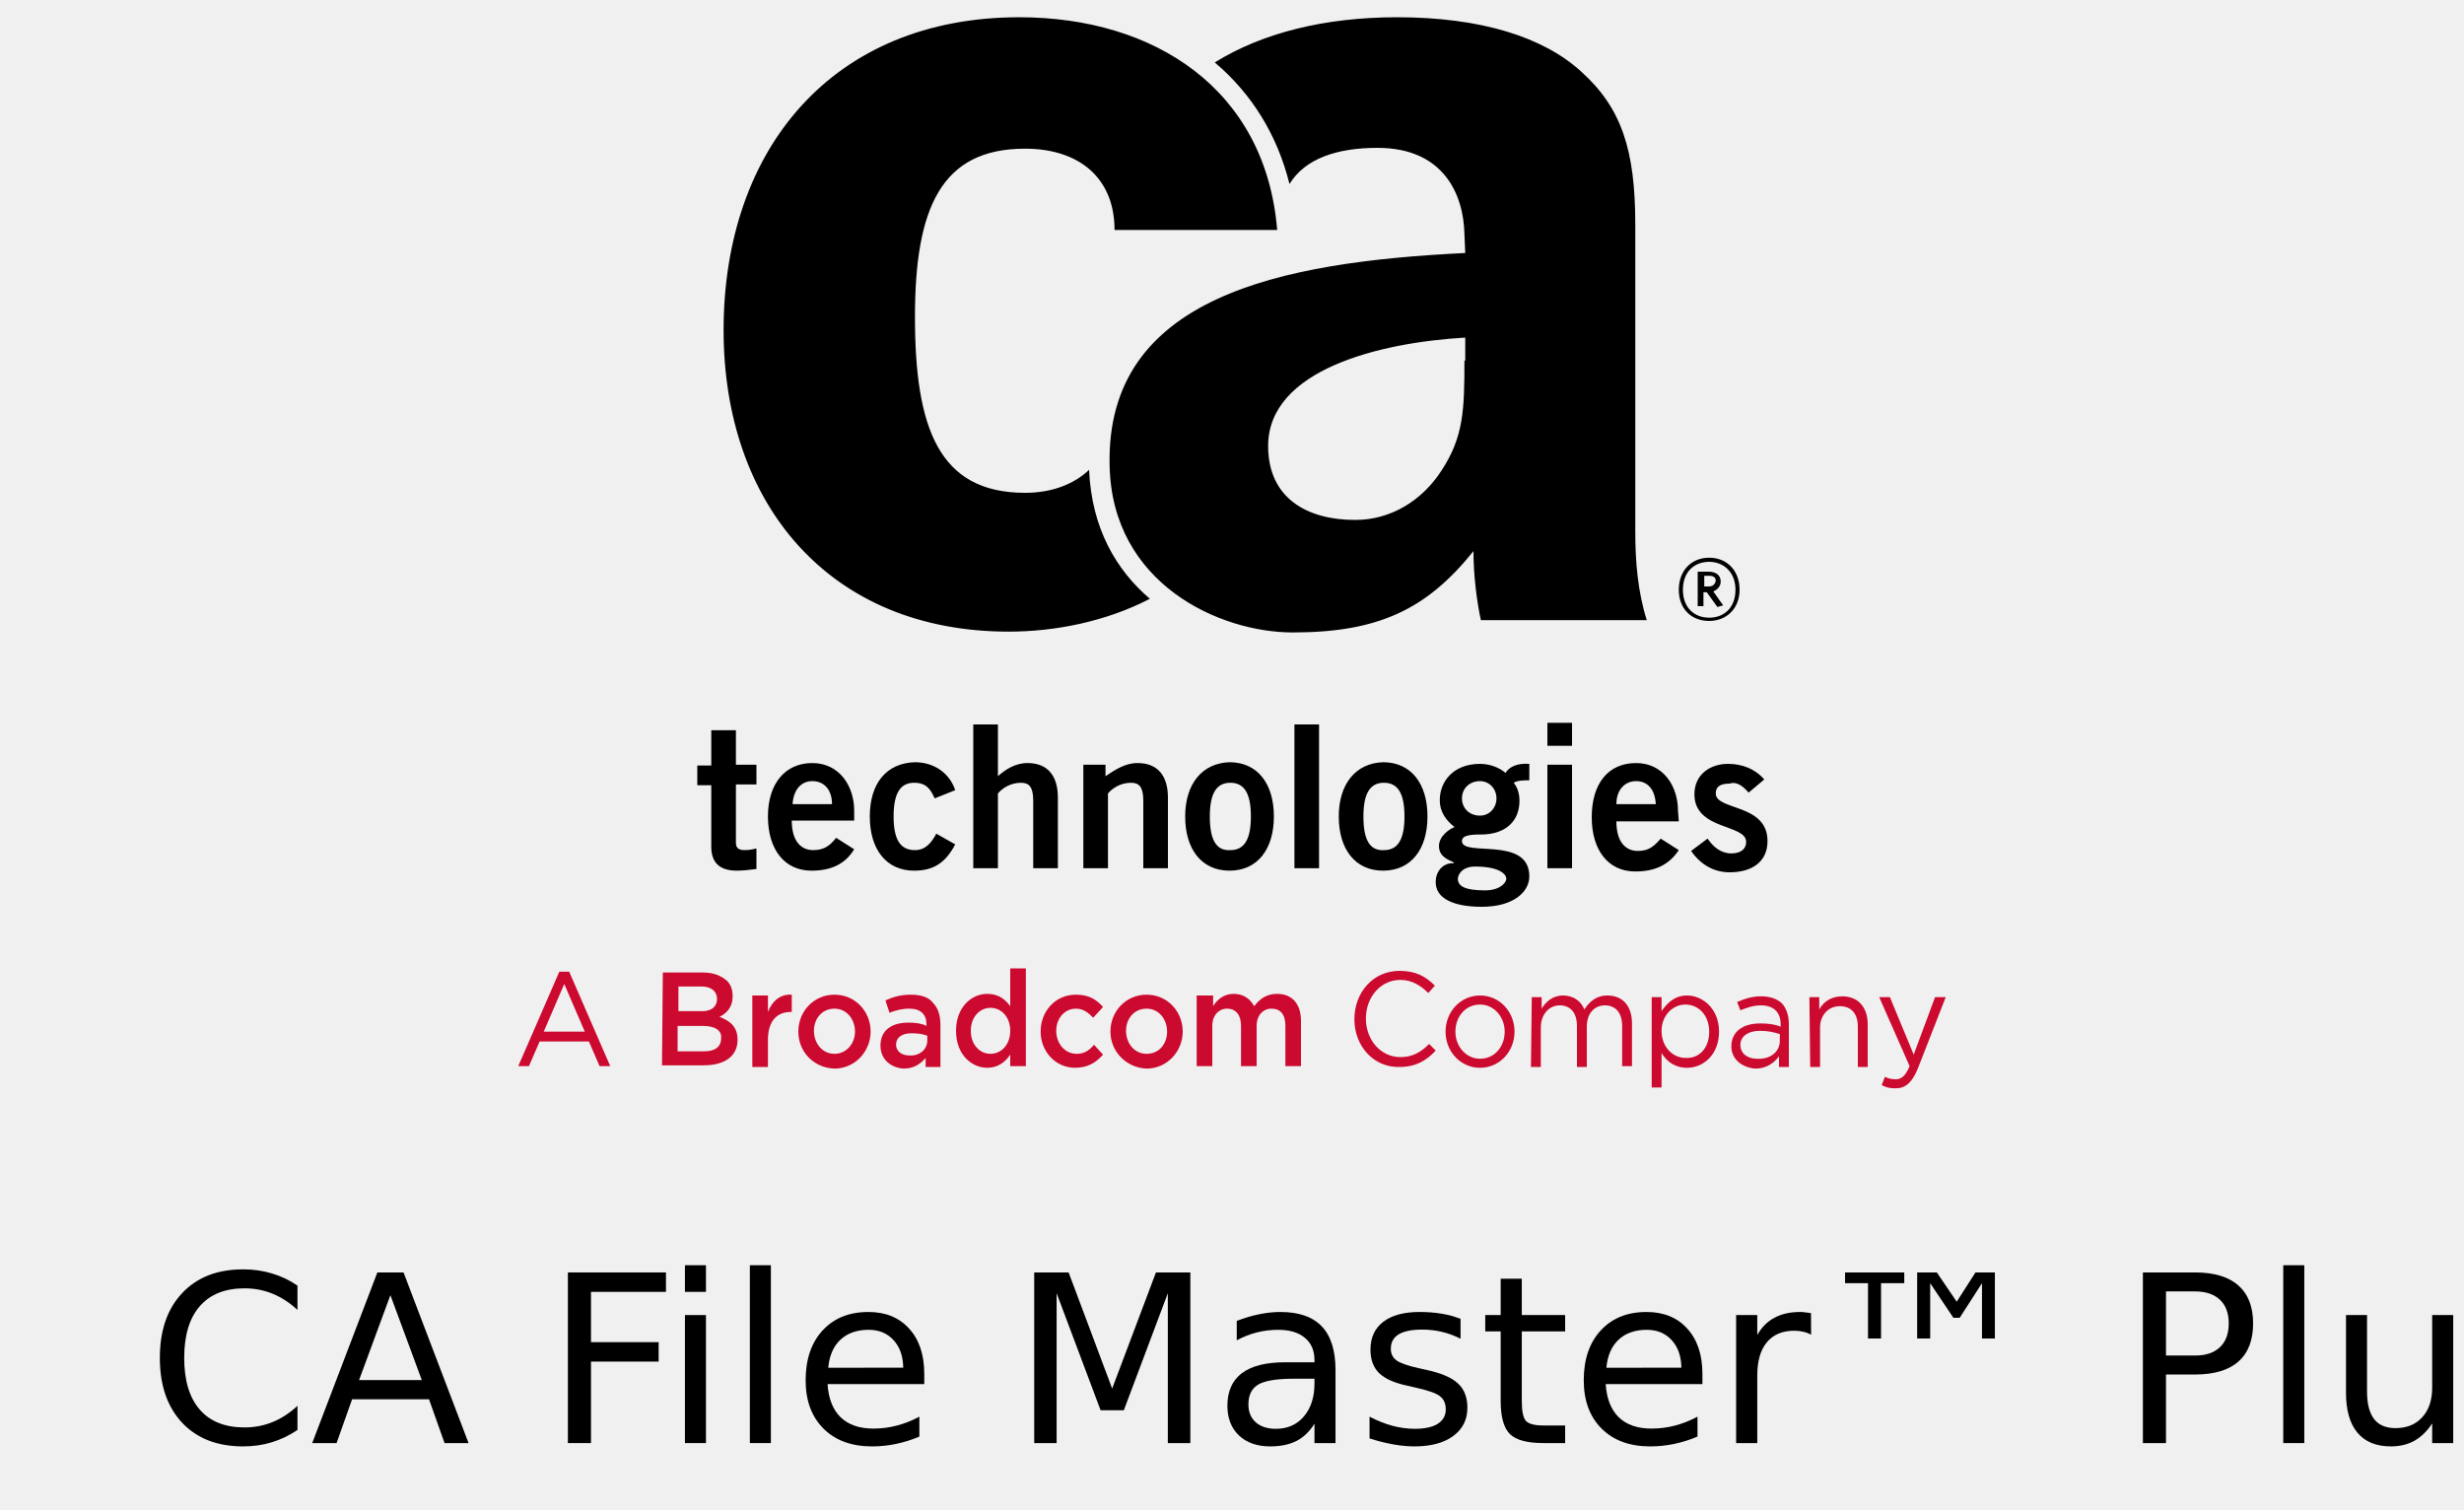
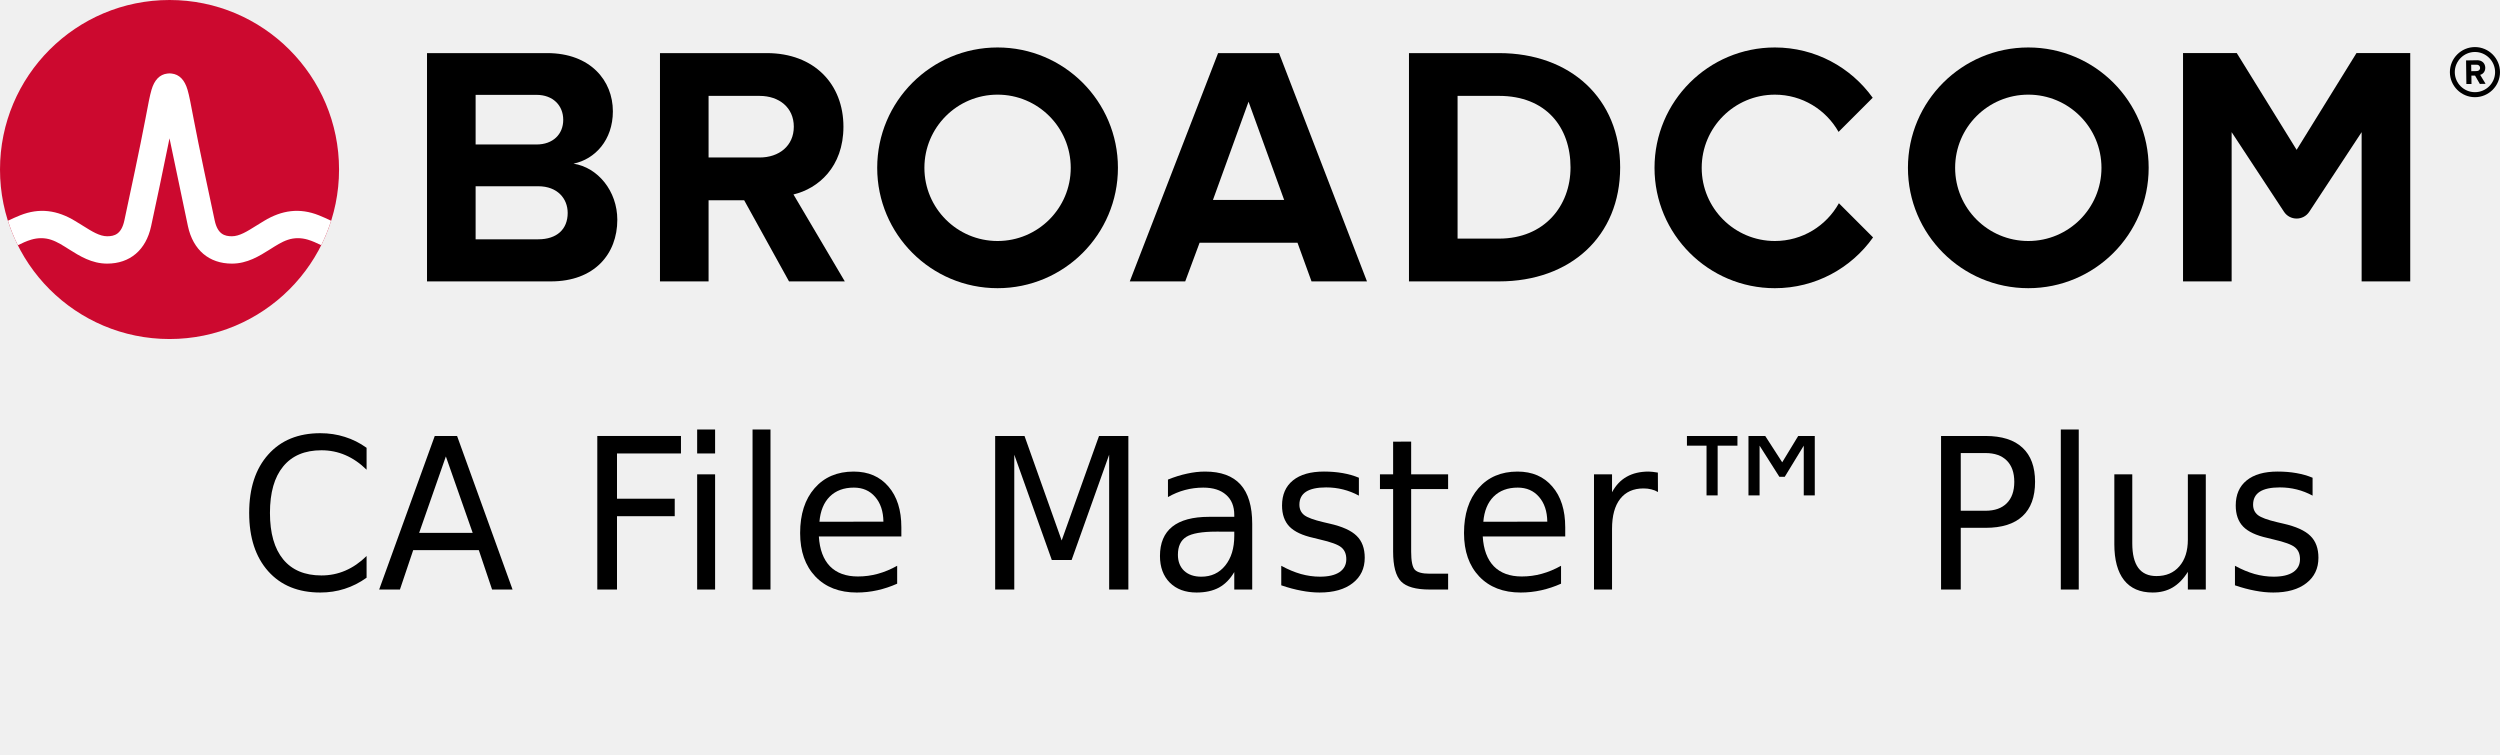
- <svg xmlns="http://www.w3.org/2000/svg" xml:space="preserve" style="enable-background:new 0 0 400 245;" viewBox="0 0 400 245" y="0px" x="0px" id="Layer_1" version="1.1">
-   <defs id="defs47" />
-   <style id="style2" type="text/css">
- 	.st0{fill-rule:evenodd;clip-rule:evenodd;fill:#CF4044;}
- 	.st1{fill:#000F9F;}
- 	.st2{fill:#CC092F;}
- 	.st3{font-family:'HelveticaNeue-Light';}
- 	.st4{font-size:38px;}
- 	.st5{fill:#4C83C3;}
- </style>
-   <g id="g38" transform="matrix(1.33333,0,0,-1.33333,0,489.6)">
-     <path id="path4" d="m 212.9,270.7 1.9,1.6 c -1.1,1.3 -2.7,1.9 -4.4,1.9 -2.2,0 -4.1,-1.3 -4.1,-3.7 0,-4.4 6.3,-3.6 6.3,-5.8 0,-0.9 -0.7,-1.4 -1.8,-1.4 -1.3,0 -2.2,0.8 -2.9,1.8 l -2,-1.5 c 1.1,-1.6 2.7,-2.6 4.7,-2.6 2.6,0 4.6,1.2 4.6,3.8 0,4.6 -6.3,3.7 -6.3,5.8 0,0.8 0.5,1.2 1.7,1.2 0.9,0.3 1.7,-0.4 2.3,-1.1 m -1.1,24.7 c 0,2.3 -1.5,3.9 -3.7,3.9 -2.2,0 -3.7,-1.6 -3.7,-3.9 0,-2.3 1.5,-3.8 3.7,-3.8 2.1,0 3.7,1.5 3.7,3.8 m -0.5,0 c 0,-2.2 -1.4,-3.4 -3.2,-3.4 -1.8,0 -3.2,1.2 -3.2,3.4 0,2.2 1.4,3.4 3.2,3.4 1.7,0 3.2,-1.2 3.2,-3.4 m -1.5,-1.9 -1.2,1.7 c 0.5,0.2 0.9,0.6 0.9,1.2 0,0.8 -0.6,1.2 -1.5,1.2 h -1.3 v -4.2 h 0.7 v 1.7 h 0.4 l 1.3,-1.8 z m -1.8,2.3 h -0.5 v 1.3 h 0.6 c 0.5,0 0.8,-0.2 0.8,-0.6 -0.1,-0.5 -0.4,-0.7 -0.9,-0.7 m -3.7,-27.3 c 0,3 -1.8,5.8 -5.1,5.8 -3.4,0 -5.4,-2.5 -5.4,-6.6 0,-4 2,-6.6 5.3,-6.6 2.4,0 4.1,0.8 5.3,2.6 l -2.2,1.4 c -0.8,-0.9 -1.4,-1.5 -2.8,-1.5 -1.4,0 -2.6,1 -2.6,3.6 h 7.6 z m -2.7,0.8 h -4.8 c 0,1.7 1,2.8 2.4,2.8 1.4,0 2.3,-1 2.4,-2.8 m -21.3,22.4 h 20.2 c -1.1,3.5 -1.4,7.1 -1.4,10.8 v 37.4 c 0,9.1 -1.7,14.2 -6.6,18.6 -4.6,4.2 -12.2,6.6 -22.4,6.6 -8.8,0 -16.4,-1.9 -22.2,-5.5 4.5,-3.8 7.6,-8.8 9.1,-14.8 1.9,3.1 5.8,4.4 10.7,4.4 8.1,0 10.5,-5.7 10.6,-10.5 l 0.1,-2.3 c -22.5,-1.1 -43.8,-5.3 -43.3,-25.9 0.3,-14.4 13.4,-20.3 22.3,-20.3 10.4,0 16.3,2.8 22,9.9 0,-2.9 0.4,-6.1 0.9,-8.4 m -2,31.6 c 0,-6 -0.1,-9.3 -2.8,-13.4 -2.4,-3.7 -6.2,-6 -10.5,-6 -5.8,0 -10.6,2.6 -10.6,9 0,9.3 13.6,12.6 24,13.2 v -2.8 z m -54.2,41.8 c -22.7,0 -36,-16 -36,-38.1 0,-21.2 12.9,-36.7 34.7,-36.7 5.6,0 11.8,1.2 17.2,4 -4.1,3.5 -7.1,8.6 -7.4,15.7 -1.9,-1.8 -4.6,-2.8 -7.8,-2.8 -10.5,0 -13.4,7.9 -13.4,21.4 0,13.3 3.2,20.5 13.4,20.5 6.4,0 10.9,-3.4 10.9,-9.9 h 19.8 c -1.4,17.1 -14.9,25.9 -31.4,25.9 M 86.6,278.2 V 274 h -1.7 v -2.4 h 1.7 v -7.5 c 0,-1.8 0.9,-2.9 3.1,-2.9 0.8,0 1.5,0.1 2.4,0.2 v 2.5 c -0.4,-0.1 -0.9,-0.2 -1.4,-0.2 -0.7,0 -1.1,0.2 -1.1,0.9 v 7.1 h 2.5 v 2.4 h -2.5 v 4.2 h -3 z m 6.9,-10.4 c 0,-4 2,-6.6 5.3,-6.6 2.4,0 4.1,0.8 5.2,2.6 l -2.2,1.4 c -0.7,-0.9 -1.4,-1.5 -2.8,-1.5 -1.4,0 -2.6,1 -2.6,3.6 h 7.6 v 1.2 c 0,3 -1.8,5.8 -5.1,5.8 -3.3,0 -5.4,-2.5 -5.4,-6.5 m 3,1.5 c 0.1,1.7 1,2.8 2.4,2.8 1.4,0 2.4,-1 2.4,-2.8 z m 9.4,-1.5 c 0,-4 2,-6.6 5.4,-6.6 2.3,0 3.8,0.9 5,3.2 l -2.3,1.3 c -0.6,-1.1 -1.3,-2 -2.6,-2 -1.8,0 -2.6,1.3 -2.6,4.1 0,2.8 0.8,4.1 2.5,4.1 1.5,0 2,-0.8 2.5,-1.9 l 2.5,1 c -0.7,2.1 -2.6,3.4 -4.9,3.4 -3.5,-0.1 -5.5,-2.6 -5.5,-6.6 m 15.6,11.2 h -3 v -17.5 h 3 v 9.1 c 0.5,0.6 1.5,1.3 2.8,1.3 1,0 1.5,-0.5 1.5,-2.2 v -8.2 h 3 v 8.6 c 0,2.6 -1.2,4.2 -3.7,4.2 -1.5,0 -2.7,-0.8 -3.6,-1.6 z m 13.1,-4.9 h -2.7 v -12.6 h 3 v 9.1 c 0.5,0.6 1.5,1.3 2.8,1.3 1,0 1.5,-0.5 1.5,-2.2 v -8.2 h 3 v 8.6 c 0,2.6 -1.2,4.2 -3.7,4.2 -1.5,0 -2.7,-0.8 -3.9,-1.6 z m 9.7,-6.3 c 0,-4 2,-6.6 5.4,-6.6 3.4,0 5.4,2.6 5.4,6.6 0,4 -2,6.6 -5.4,6.6 -3.3,-0.1 -5.4,-2.6 -5.4,-6.6 m 3,0 c 0,2.8 0.8,4.1 2.5,4.1 1.7,0 2.5,-1.3 2.5,-4.1 0,-2.8 -0.8,-4.1 -2.5,-4.1 -1.7,-0.1 -2.5,1.2 -2.5,4.1 m 13.3,11.2 h -3 v -17.5 h 3 v 4.4 z m 2.4,-11.2 c 0,-4 2,-6.6 5.4,-6.6 3.4,0 5.4,2.6 5.4,6.6 0,4 -2,6.6 -5.4,6.6 -3.3,-0.1 -5.4,-2.6 -5.4,-6.6 m 3,0 c 0,2.8 0.8,4.1 2.5,4.1 1.7,0 2.5,-1.3 2.5,-4.1 0,-2.8 -0.8,-4.1 -2.5,-4.1 -1.7,-0.1 -2.5,1.2 -2.5,4.1 m 8.8,-8 c 0,-2 2.2,-3 5.6,-3 4,0 5.8,1.9 5.8,3.7 0,5 -8.2,2.3 -8.2,4.3 0,0.7 1,0.8 2.3,0.8 3.1,0 4.7,1.7 4.7,4.1 0,1 -0.3,1.7 -0.7,2.2 0.5,0.3 1.2,0.3 1.9,0.3 v 2 c -1.4,0.1 -2.4,-0.3 -2.9,-1.1 -0.8,0.7 -2,1.1 -3.1,1.1 -3.3,0 -4.9,-2.2 -4.9,-4.4 0,-1.5 0.8,-2.5 1.8,-3.3 -0.6,-0.2 -1.9,-1.1 -1.9,-2.3 0,-1.4 1.3,-1.7 1.8,-2 v -0.1 c -1,0.1 -2.2,-0.7 -2.2,-2.3 M 178,270 c 0,1.2 0.9,2.1 2.2,2.1 1.1,0 2,-0.9 2,-2.1 0,-1.2 -0.9,-2.1 -2,-2.1 -1.3,0 -2.2,0.9 -2.2,2.1 m -0.5,-9.8 c 0,0.5 0.5,1.5 2.1,1.5 2.9,0 3.8,-0.9 3.8,-1.5 0,-0.4 -0.7,-1.4 -2.6,-1.4 -2.4,0 -3.3,0.5 -3.3,1.4 m 13.9,19 h -3 v -2.8 h 3 v 1.6 z m 0,-5.1 h -3 v -12.6 h 3 v 3.7 z" />
-     <path style="fill:#cc092f" id="path6" d="m 71.2,241.6 -2.5,5.8 -2.5,-5.8 z m -3.1,7.3 h 1.2 l 5,-11.5 H 73 l -1.3,3 h -6 l -1.3,-3 h -1.3 z" class="st2" />
-     <path style="fill:#cc092f" id="path8" d="m 85.6,242.3 h -3.1 v -3.1 h 3.2 c 1.3,0 2.1,0.5 2.1,1.6 v 0 c 0.1,0.9 -0.7,1.5 -2.2,1.5 m 1.7,3.3 c 0,0.9 -0.7,1.5 -1.9,1.5 h -2.8 v -3 h 2.6 c 1.2,-0.1 2.1,0.4 2.1,1.5 z m -6.6,3.2 h 4.9 c 1.3,0 2.2,-0.4 2.9,-1 0.5,-0.5 0.7,-1.1 0.7,-1.9 v 0 c 0,-1.4 -0.8,-2.1 -1.6,-2.5 1.3,-0.5 2.2,-1.2 2.2,-2.8 v 0 c 0,-2 -1.6,-3.1 -4.1,-3.1 h -5.1 z" class="st2" />
-     <path style="fill:#cc092f" id="path10" d="m 91.6,246 h 1.9 v -2 c 0.5,1.3 1.5,2.2 2.9,2.1 V 244 h -0.1 c -1.7,0 -2.8,-1.1 -2.8,-3.4 v -3.3 h -1.9 z" class="st2" />
-     <path style="fill:#cc092f" id="path12" d="m 104.1,241.6 v 0 c 0,1.5 -1,2.8 -2.5,2.8 -1.5,0 -2.5,-1.2 -2.5,-2.7 v 0 c 0,-1.5 1,-2.8 2.5,-2.8 1.5,0 2.5,1.3 2.5,2.7 m -6.9,0 v 0 c 0,2.5 1.9,4.5 4.4,4.5 2.5,0 4.4,-2 4.4,-4.5 v 0 c 0,-2.4 -1.9,-4.5 -4.4,-4.5 -2.6,0.1 -4.4,2.1 -4.4,4.5" class="st2" />
-     <path style="fill:#cc092f" id="path14" d="m 112.9,240.5 v 0.6 c -0.5,0.2 -1.1,0.3 -1.9,0.3 -1.2,0 -1.9,-0.5 -1.9,-1.4 v 0 c 0,-0.8 0.7,-1.3 1.6,-1.3 1.2,-0.1 2.2,0.7 2.2,1.8 m -5.7,-0.6 v 0 c 0,1.9 1.4,2.8 3.4,2.8 0.9,0 1.6,-0.1 2.2,-0.4 v 0.2 c 0,1.2 -0.7,1.9 -2.1,1.9 -0.9,0 -1.6,-0.2 -2.4,-0.5 l -0.5,1.5 c 0.9,0.4 1.8,0.7 3.1,0.7 1.2,0 2.2,-0.3 2.7,-1 0.6,-0.6 0.9,-1.5 0.9,-2.7 v -5.1 h -1.8 v 1.1 c -0.6,-0.7 -1.4,-1.3 -2.7,-1.3 -1.4,0.1 -2.8,1 -2.8,2.8" class="st2" />
-     <path style="fill:#cc092f" id="path16" d="m 123,241.7 v 0 c 0,1.7 -1.1,2.8 -2.4,2.8 -1.3,0 -2.4,-1.1 -2.4,-2.8 v 0 c 0,-1.7 1.1,-2.8 2.4,-2.8 1.3,0 2.4,1.1 2.4,2.8 m -6.6,0 v 0 c 0,2.9 1.9,4.5 3.8,4.5 1.4,0 2.2,-0.7 2.8,-1.5 v 4.6 h 1.9 V 237.4 H 123 v 1.4 c -0.6,-0.9 -1.5,-1.6 -2.8,-1.6 -1.9,0 -3.8,1.6 -3.8,4.5" class="st2" />
-     <path style="fill:#cc092f" id="path18" d="m 126.7,241.6 v 0 c 0,2.5 1.8,4.5 4.3,4.5 1.6,0 2.5,-0.6 3.3,-1.5 l -1.2,-1.3 c -0.6,0.6 -1.2,1.1 -2.1,1.1 -1.4,0 -2.4,-1.2 -2.4,-2.7 v 0 c 0,-1.5 1,-2.8 2.5,-2.8 0.9,0 1.5,0.4 2.1,1.1 l 1.1,-1.2 c -0.8,-0.9 -1.8,-1.6 -3.4,-1.6 -2.4,0 -4.2,2 -4.2,4.4" class="st2" />
-     <path style="fill:#cc092f" id="path20" d="m 142.1,241.6 v 0 c 0,1.5 -1,2.8 -2.5,2.8 -1.5,0 -2.5,-1.2 -2.5,-2.7 v 0 c 0,-1.5 1,-2.8 2.5,-2.8 1.6,0 2.5,1.3 2.5,2.7 m -6.9,0 v 0 c 0,2.5 1.9,4.5 4.4,4.5 2.5,0 4.4,-2 4.4,-4.5 v 0 c 0,-2.4 -1.9,-4.5 -4.4,-4.5 -2.5,0.1 -4.4,2.1 -4.4,4.5" class="st2" />
-     <path style="fill:#cc092f" id="path22" d="m 145.8,246 h 1.9 v -1.3 c 0.5,0.8 1.3,1.5 2.5,1.5 1.2,0 2,-0.6 2.5,-1.5 0.7,0.9 1.5,1.5 2.8,1.5 1.8,0 2.9,-1.2 2.9,-3.3 v -5.5 h -1.9 v 4.9 c 0,1.4 -0.6,2.1 -1.7,2.1 -1,0 -1.8,-0.8 -1.8,-2.1 v -4.9 h -1.9 v 4.9 c 0,1.3 -0.6,2.1 -1.7,2.1 -1,0 -1.8,-0.8 -1.8,-2.1 v -4.9 h -1.9 v 8.6 z" class="st2" />
-     <path style="fill:#cc092f" id="path24" d="m 164.9,243.1 v 0 c 0,3.3 2.3,5.9 5.5,5.9 2,0 3.2,-0.7 4.3,-1.8 l -0.8,-0.9 c -0.9,0.9 -2,1.6 -3.4,1.6 -2.4,0 -4.2,-2.1 -4.2,-4.7 v 0 c 0,-2.6 1.8,-4.7 4.2,-4.7 1.5,0 2.5,0.6 3.5,1.6 l 0.8,-0.8 c -1.1,-1.2 -2.4,-2 -4.4,-2 -3.1,-0.1 -5.5,2.5 -5.5,5.8" class="st2" />
-     <path style="fill:#cc092f" id="path26" d="m 183.2,241.6 v 0 c 0,1.8 -1.3,3.3 -3,3.3 -1.8,0 -3,-1.5 -3,-3.3 v 0 c 0,-1.8 1.3,-3.3 3,-3.3 1.8,0 3,1.5 3,3.3 m -7.2,0 v 0 c 0,2.4 1.8,4.4 4.2,4.4 2.4,0 4.2,-2 4.2,-4.4 v 0 c 0,-2.4 -1.8,-4.4 -4.2,-4.4 -2.4,0 -4.2,2 -4.2,4.4" class="st2" />
-     <path style="fill:#cc092f" id="path28" d="m 186.5,245.8 h 1.2 v -1.4 c 0.5,0.8 1.3,1.6 2.6,1.6 1.3,0 2.2,-0.7 2.6,-1.7 0.6,0.9 1.4,1.7 2.8,1.7 1.9,0 3,-1.3 3,-3.4 v -5.2 h -1.2 v 4.9 c 0,1.6 -0.8,2.5 -2.1,2.5 -1.2,0 -2.2,-0.9 -2.2,-2.6 v -4.9 H 192 v 5 c 0,1.6 -0.8,2.5 -2.1,2.5 -1.3,0 -2.3,-1.1 -2.3,-2.7 v -4.8 h -1.2 z" class="st2" />
-     <path style="fill:#cc092f" id="path30" d="m 208.1,241.6 v 0 c 0,2 -1.3,3.3 -2.9,3.3 -1.5,0 -2.9,-1.3 -2.9,-3.2 v 0 c 0,-2 1.4,-3.3 2.9,-3.3 1.6,-0.1 2.9,1.1 2.9,3.2 m -7,4.2 h 1.2 v -1.7 c 0.7,1 1.6,1.9 3.1,1.9 1.9,0 3.9,-1.6 3.9,-4.4 v 0 c 0,-2.8 -1.9,-4.4 -3.9,-4.4 -1.5,0 -2.5,0.8 -3.1,1.8 v -4.2 h -1.2 z" class="st2" />
-     <path style="fill:#cc092f" id="path32" d="m 216.7,240.5 v 0.8 c -0.6,0.2 -1.4,0.4 -2.4,0.4 -1.5,0 -2.4,-0.7 -2.4,-1.7 v 0 c 0,-1.1 0.9,-1.7 2,-1.7 1.6,-0.1 2.8,0.8 2.8,2.2 m -5.9,-0.7 v 0 c 0,1.8 1.4,2.8 3.5,2.8 1,0 1.8,-0.1 2.5,-0.4 v 0.3 c 0,1.5 -0.9,2.3 -2.4,2.3 -1,0 -1.7,-0.3 -2.5,-0.6 l -0.4,1 c 0.9,0.4 1.8,0.7 2.9,0.7 1.1,0 2,-0.3 2.6,-0.9 0.5,-0.6 0.8,-1.4 0.8,-2.5 v -5.2 h -1.2 v 1.3 c -0.6,-0.8 -1.5,-1.5 -2.9,-1.5 -1.4,0.1 -2.9,1 -2.9,2.7" class="st2" />
-     <path style="fill:#cc092f" id="path34" d="m 220.3,245.8 h 1.2 v -1.5 c 0.5,0.9 1.4,1.6 2.8,1.6 2,0 3.1,-1.4 3.1,-3.4 v -5.2 h -1.2 v 4.9 c 0,1.6 -0.8,2.5 -2.2,2.5 -1.4,0 -2.4,-1.1 -2.4,-2.6 v -4.8 h -1.2 z" class="st2" />
-     <path style="fill:#cc092f" id="path36" d="m 235.6,245.8 h 1.3 l -3.4,-8.7 c -0.7,-1.7 -1.5,-2.4 -2.7,-2.4 -0.7,0 -1.2,0.1 -1.7,0.4 l 0.4,1 c 0.4,-0.2 0.8,-0.3 1.3,-0.3 0.7,0 1.2,0.4 1.7,1.6 l -3.7,8.4 h 1.3 l 2.9,-7 z" class="st2" />
-   </g>
-   <g id="g42">
+ <svg xmlns="http://www.w3.org/2000/svg" xmlns:xlink="http://www.w3.org/1999/xlink" id="svg2" height="72.253" width="239.437" version="1.1">
+   <defs id="defs477" />
+   <path id="path4" d="m 237.037,8.828 c -1.06,0 -1.93,-0.86 -1.93,-1.92 0,-1.06 0.87,-1.93 1.93,-1.93 1.06,0 1.93,0.87 1.93,1.93 0,1.06 -0.87,1.92 -1.93,1.92 m 0,-4.32 c -1.32,0 -2.4,1.08 -2.4,2.4 0,1.32 1.08,2.4 2.4,2.4 1.32,0 2.4,-1.08 2.4,-2.4 0,-1.32 -1.08,-2.4 -2.4,-2.4" />
+   <path id="path6" d="m 237.197,6.808 -0.51,0.01 -0.01,-0.62 h 0.51 c 0.19,-0.01 0.34,0.11 0.34,0.3 0.01,0.19 -0.14,0.31 -0.33,0.31 m 0.83,-0.32 c -0.01,-0.42 -0.3,-0.72 -0.77,-0.72 l -1.07,0.02 0.03,2.26 h 0.49 l -0.01,-0.81 h 0.35 l 0.46,0.8 0.55,-0.01 -0.52,-0.86 c 0.24,-0.06 0.49,-0.28 0.49,-0.68" />
+   <path id="path10" d="m 51.551,22.919 h -5.999 V 9.085 h 5.835 c 1.574,0 2.557,1.016 2.557,2.393 0,1.377 -0.983,2.36 -2.557,2.36 h -6.67 v 4 h 6.834 c 1.836,0 2.819,1.18 2.819,2.556 0,1.574 -1.049,2.525 -2.819,2.525 m 3.376,-7.245 c 2.066,-0.426 3.771,-2.262 3.771,-5.015 0,-2.918 -2.131,-5.573 -6.295,-5.573 h -11.506 V 26.951 h 11.867 c 4.163,0 6.359,-2.623 6.359,-5.901 0,-2.754 -1.868,-5.015 -4.196,-5.376" />
+   <path id="path12" d="m 72.749,15.084 h -5.033 v 4.098 h 3.558 l 4.294,7.769 h 5.343 l -4.917,-8.327 c 2.361,-0.557 4.786,-2.622 4.786,-6.49 m 0,0 c 0,-4.065 -2.786,-7.048 -7.343,-7.048 h -10.228 V 26.951 h 4.655 V 9.184 h 4.885 c 1.869,0 3.278,1.114 3.278,2.95 0,1.836 -1.409,2.95 -3.278,2.95" />
+   <path id="path14" d="m 116.17,19.149 3.409,-9.408 3.41,9.408 z m 0.492,-14.063 -8.458,21.865 h 5.31 l 1.377,-3.704 h 9.376 l 1.344,3.704 h 5.311 L 122.497,5.086 Z" />
+   <path id="path16" d="m 143.566,22.853 h -3.967 V 9.183 h 3.967 c 4.491,0 6.851,2.983 6.851,6.852 0,3.704 -2.524,6.818 -6.851,6.818 m 0,-17.767 h -8.622 V 26.951 h 8.622 c 6.851,0 11.604,-4.327 11.604,-10.916 0,-6.589 -4.753,-10.949 -11.604,-10.949" />
+   <path id="path18" d="m 225.693,5.081 -5.734,9.27 -5.734,-9.27 h -5.146 V 26.95 h 4.656 v -14.293 l 5.012,7.622 c 0.574,0.871 1.851,0.871 2.424,0 l 5.013,-7.622 v 14.293 h 4.656 V 5.081 Z" />
+   <path id="path20" d="m 95.542,23.082 c -3.871,0 -7.008,-3.138 -7.008,-7.008 0,-3.871 3.137,-7.009 7.008,-7.009 3.87,0 7.008,3.138 7.008,7.009 0,3.87 -3.138,7.008 -7.008,7.008 m 0,-18.536 c -6.367,0 -11.528,5.161 -11.528,11.528 0,6.366 5.161,11.527 11.528,11.527 6.366,0 11.528,-5.161 11.528,-11.527 0,-6.367 -5.162,-11.528 -11.528,-11.528" />
+   <path id="path22" d="m 176.12,19.465 c -1.195,2.156 -3.492,3.617 -6.132,3.617 -3.87,0 -7.008,-3.138 -7.008,-7.008 0,-3.871 3.138,-7.008 7.008,-7.008 2.618,0 4.897,1.438 6.1,3.565 l 3.27,-3.269 c -2.092,-2.915 -5.508,-4.816 -9.37,-4.816 -6.367,0 -11.527,5.161 -11.527,11.528 0,6.366 5.16,11.528 11.527,11.528 3.883,0 7.316,-1.922 9.404,-4.865 z" />
+   <use height="100%" width="100%" y="0" x="0" id="use8" transform="translate(98.7182)" xlink:href="#path20" />
+   <ellipse id="ellipse24" fill="#cc092f" ry="16.235" rx="16.236" cy="16.235" cx="16.236" />
+   <path id="path26" fill="#ffffff" d="m 30.542,20.621 c -1.857,-0.74 -3.557,-0.492 -5.261,0.541 0,0 -0.621,0.379 -0.807,0.496 -0.794,0.498 -1.543,0.97 -2.263,0.97 -0.687,0 -1.363,-0.184 -1.649,-1.513 -0.446,-2.073 -1.534,-7.167 -2.009,-9.69 -0.279,-1.483 -0.432,-2.282 -0.591,-2.825 -0.28,-0.954 -0.792,-1.473 -1.519,-1.556 0,0 -0.114,-0.016 -0.207,-0.016 -0.092,0 -0.218,0.018 -0.218,0.018 -0.72,0.086 -1.229,0.605 -1.507,1.554 -0.159,0.543 -0.312,1.342 -0.591,2.825 -0.475,2.523 -1.563,7.617 -2.009,9.69 -0.286,1.329 -0.962,1.513 -1.649,1.513 -0.72,0 -1.469,-0.472 -2.263,-0.97 -0.186,-0.117 -0.808,-0.496 -0.808,-0.496 -1.703,-1.033 -3.404,-1.281 -5.26,-0.541 -0.401,0.16 -0.796,0.339 -1.172,0.52 0.257,0.806 0.577,1.599 0.95,2.344 0.411,-0.202 0.842,-0.402 1.282,-0.532 0.634,-0.187 1.284,-0.197 1.914,0.014 0.612,0.205 1.157,0.568 1.7,0.909 1.023,0.643 2.182,1.372 3.657,1.372 2.186,0 3.72,-1.305 4.21,-3.581 0.38,-1.764 1.222,-5.702 1.763,-8.418 0,0 1.386,6.654 1.765,8.418 0.49,2.276 2.025,3.581 4.211,3.581 1.475,0 2.634,-0.729 3.657,-1.372 0.543,-0.341 1.088,-0.704 1.7,-0.909 0.629,-0.211 1.28,-0.201 1.914,-0.014 0.44,0.13 0.87,0.331 1.281,0.533 0.374,-0.745 0.693,-1.539 0.95,-2.345 -0.376,-0.181 -0.77,-0.36 -1.171,-0.52" />
+   <g transform="matrix(0.5033469,0,0,0.5309077,10.80299,-67.90656)" id="g42">
    <g id="text40" style="font-size:38px;font-family:HelveticaNeue-Light" transform="translate(23.8159,234.2578)" aria-label="CA File Master™ Plus">
      <path id="path51" style="font-size:38px;font-family:HelveticaNeue-Light" d="m 24.474,-25.568 v 3.952 q -1.893,-1.763 -4.045,-2.635 -2.134,-0.872 -4.546,-0.872 -4.75,0 -7.273,2.913 -2.523,2.895 -2.523,8.387 0,5.474 2.523,8.387 2.523,2.895 7.273,2.895 2.412,0 4.546,-0.872 2.152,-0.872 4.045,-2.635 v 3.915 q -1.967,1.336 -4.175,2.004 -2.189,0.668 -4.639,0.668 -6.29,0 -9.908,-3.841 -3.618,-3.859 -3.618,-10.521 0,-6.68 3.618,-10.521 3.618,-3.859 9.908,-3.859 2.486,0 4.676,0.668 2.208,0.649 4.138,1.967 z" />
      <path id="path53" style="font-size:38px;font-family:HelveticaNeue-Light" d="m 39.559,-24.01 -5.084,13.786 h 10.187 z m -2.115,-3.692 h 4.249 L 52.25,0 H 48.354 L 45.83,-7.106 H 33.343 L 30.819,0 h -3.952 z" />
      <path id="path55" style="font-size:38px;font-family:HelveticaNeue-Light" d="m 68.374,-27.702 h 15.92 v 3.154 H 72.122 v 8.164 h 10.984 v 3.154 H 72.122 V 0 h -3.748 z" />
      <path id="path57" style="font-size:38px;font-family:HelveticaNeue-Light" d="m 87.374,-20.781 h 3.414 V 0 h -3.414 z m 0,-8.09 h 3.414 v 4.323 h -3.414 z" />
      <path id="path59" style="font-size:38px;font-family:HelveticaNeue-Light" d="m 97.913,-28.871 h 3.414 V 0 h -3.414 z" />
      <path id="path61" style="font-size:38px;font-family:HelveticaNeue-Light" d="m 126.228,-11.244 v 1.67 h -15.697 q 0.223,3.525 2.115,5.381 1.911,1.837 5.307,1.837 1.967,0 3.804,-0.482 1.855,-0.482 3.674,-1.447 v 3.229 q -1.837,0.779 -3.767,1.188 -1.93,0.408 -3.915,0.408 -4.973,0 -7.886,-2.895 -2.895,-2.895 -2.895,-7.83 0,-5.103 2.746,-8.09 2.765,-3.006 7.44,-3.006 4.193,0 6.624,2.709 2.449,2.69 2.449,7.329 z m -3.414,-1.002 q -0.037,-2.802 -1.577,-4.472 -1.521,-1.67 -4.045,-1.67 -2.857,0 -4.583,1.614 -1.707,1.614 -1.967,4.546 z" />
      <path id="path63" style="font-size:38px;font-family:HelveticaNeue-Light" d="m 144.077,-27.702 h 5.585 l 7.069,18.852 7.106,-18.852 h 5.585 V 0 h -3.655 v -24.325 l -7.144,19 h -3.767 L 147.714,-24.325 V 0 h -3.637 z" />
      <path id="path65" style="font-size:38px;font-family:HelveticaNeue-Light" d="m 186.178,-10.446 q -4.138,0 -5.733,0.946 -1.596,0.946 -1.596,3.229 0,1.818 1.188,2.895 1.206,1.058 3.266,1.058 2.839,0 4.546,-2.004 1.726,-2.022 1.726,-5.362 v -0.761 z m 6.81,-1.41 V 0 h -3.414 v -3.154 q -1.169,1.893 -2.913,2.802 -1.744,0.891 -4.268,0.891 -3.191,0 -5.084,-1.781 -1.874,-1.8 -1.874,-4.806 0,-3.507 2.338,-5.288 2.356,-1.781 7.014,-1.781 h 4.787 v -0.334 q 0,-2.356 -1.559,-3.637 -1.54,-1.299 -4.342,-1.299 -1.781,0 -3.47,0.427 -1.688,0.427 -3.247,1.28 v -3.154 q 1.874,-0.724 3.637,-1.076 1.763,-0.371 3.433,-0.371 4.509,0 6.735,2.338 2.227,2.338 2.227,7.088 z" />
      <path id="path67" style="font-size:38px;font-family:HelveticaNeue-Light" d="m 213.286,-20.169 v 3.229 q -1.447,-0.742 -3.006,-1.113 -1.559,-0.371 -3.229,-0.371 -2.542,0 -3.822,0.779 -1.262,0.779 -1.262,2.338 0,1.188 0.909,1.874 0.909,0.668 3.655,1.28 l 1.169,0.26 q 3.637,0.779 5.158,2.208 1.54,1.41 1.54,3.952 0,2.895 -2.301,4.583 -2.282,1.688 -6.29,1.688 -1.67,0 -3.488,-0.334 -1.8,-0.315 -3.804,-0.965 V -4.286 q 1.893,0.983 3.729,1.484 1.837,0.482 3.637,0.482 2.412,0 3.711,-0.816 1.299,-0.835 1.299,-2.338 0,-1.392 -0.946,-2.134 -0.928,-0.742 -4.101,-1.429 l -1.188,-0.278 q -3.173,-0.668 -4.583,-2.041 -1.41,-1.392 -1.41,-3.804 0,-2.932 2.078,-4.527 2.078,-1.596 5.9,-1.596 1.893,0 3.562,0.278 1.67,0.278 3.08,0.835 z" />
      <path id="path69" style="font-size:38px;font-family:HelveticaNeue-Light" d="m 223.231,-26.682 v 5.9 h 7.032 v 2.653 h -7.032 v 11.281 q 0,2.542 0.687,3.266 0.705,0.724 2.839,0.724 h 3.507 V 0 h -3.507 q -3.952,0 -5.455,-1.466 -1.503,-1.484 -1.503,-5.381 V -18.128 h -2.505 v -2.653 h 2.505 v -5.9 z" />
      <path id="path71" style="font-size:38px;font-family:HelveticaNeue-Light" d="m 252.548,-11.244 v 1.67 h -15.697 q 0.223,3.525 2.115,5.381 1.911,1.837 5.307,1.837 1.967,0 3.804,-0.482 1.855,-0.482 3.674,-1.447 v 3.229 q -1.837,0.779 -3.767,1.188 -1.93,0.408 -3.915,0.408 -4.973,0 -7.886,-2.895 -2.895,-2.895 -2.895,-7.83 0,-5.103 2.746,-8.09 2.765,-3.006 7.44,-3.006 4.193,0 6.624,2.709 2.449,2.69 2.449,7.329 z m -3.414,-1.002 q -0.037,-2.802 -1.577,-4.472 -1.521,-1.67 -4.045,-1.67 -2.857,0 -4.583,1.614 -1.707,1.614 -1.967,4.546 z" />
      <path id="path73" style="font-size:38px;font-family:HelveticaNeue-Light" d="m 270.193,-17.59 q -0.575,-0.334 -1.262,-0.482 -0.668,-0.167 -1.484,-0.167 -2.895,0 -4.453,1.893 -1.54,1.874 -1.54,5.399 V 0 h -3.433 v -20.781 h 3.433 v 3.229 q 1.076,-1.893 2.802,-2.802 1.726,-0.928 4.193,-0.928 0.353,0 0.779,0.056 0.427,0.037 0.946,0.13 z" />
      <path id="path75" style="font-size:38px;font-family:HelveticaNeue-Light" d="m 290.604,-27.702 3.229,4.75 3.043,-4.75 h 3.154 v 10.725 h -2.097 v -8.98 l -3.618,5.622 h -1.02 l -3.767,-5.622 v 8.98 h -2.115 v -10.725 z m -5.288,0 v 1.744 h -3.767 v 8.98 h -2.115 v -8.98 h -3.729 v -1.744 z" />
      <path id="path77" style="font-size:38px;font-family:HelveticaNeue-Light" d="m 327.806,-24.622 v 10.409 h 4.713 q 2.616,0 4.045,-1.354 1.429,-1.354 1.429,-3.859 0,-2.486 -1.429,-3.841 -1.429,-1.354 -4.045,-1.354 z m -3.748,-3.08 h 8.461 q 4.657,0 7.032,2.115 2.394,2.097 2.394,6.16 0,4.101 -2.394,6.197 -2.375,2.097 -7.032,2.097 h -4.713 V 0 h -3.748 z" />
      <path id="path79" style="font-size:38px;font-family:HelveticaNeue-Light" d="m 346.843,-28.871 h 3.414 V 0 h -3.414 z" />
      <path id="path81" style="font-size:38px;font-family:HelveticaNeue-Light" d="M 357.029,-8.201 V -20.781 h 3.414 v 12.45 q 0,2.95 1.15,4.435 1.15,1.466 3.451,1.466 2.765,0 4.36,-1.763 1.614,-1.763 1.614,-4.806 V -20.781 h 3.414 V 0 h -3.414 v -3.191 q -1.243,1.893 -2.895,2.82 -1.633,0.909 -3.804,0.909 -3.581,0 -5.437,-2.227 -1.855,-2.227 -1.855,-6.513 z m 8.591,-13.081 z" />
      <path id="path83" style="font-size:38px;font-family:HelveticaNeue-Light" d="m 394.751,-20.169 v 3.229 q -1.447,-0.742 -3.006,-1.113 -1.559,-0.371 -3.229,-0.371 -2.542,0 -3.822,0.779 -1.262,0.779 -1.262,2.338 0,1.188 0.909,1.874 0.909,0.668 3.655,1.28 l 1.169,0.26 q 3.637,0.779 5.158,2.208 1.54,1.41 1.54,3.952 0,2.895 -2.301,4.583 -2.282,1.688 -6.29,1.688 -1.67,0 -3.488,-0.334 -1.8,-0.315 -3.804,-0.965 V -4.286 q 1.893,0.983 3.729,1.484 1.837,0.482 3.637,0.482 2.412,0 3.711,-0.816 1.299,-0.835 1.299,-2.338 0,-1.392 -0.946,-2.134 -0.928,-0.742 -4.101,-1.429 l -1.188,-0.278 q -3.173,-0.668 -4.583,-2.041 -1.41,-1.392 -1.41,-3.804 0,-2.932 2.078,-4.527 2.078,-1.596 5.9,-1.596 1.893,0 3.562,0.278 1.67,0.278 3.08,0.835 z" />
    </g>
  </g>
</svg>
